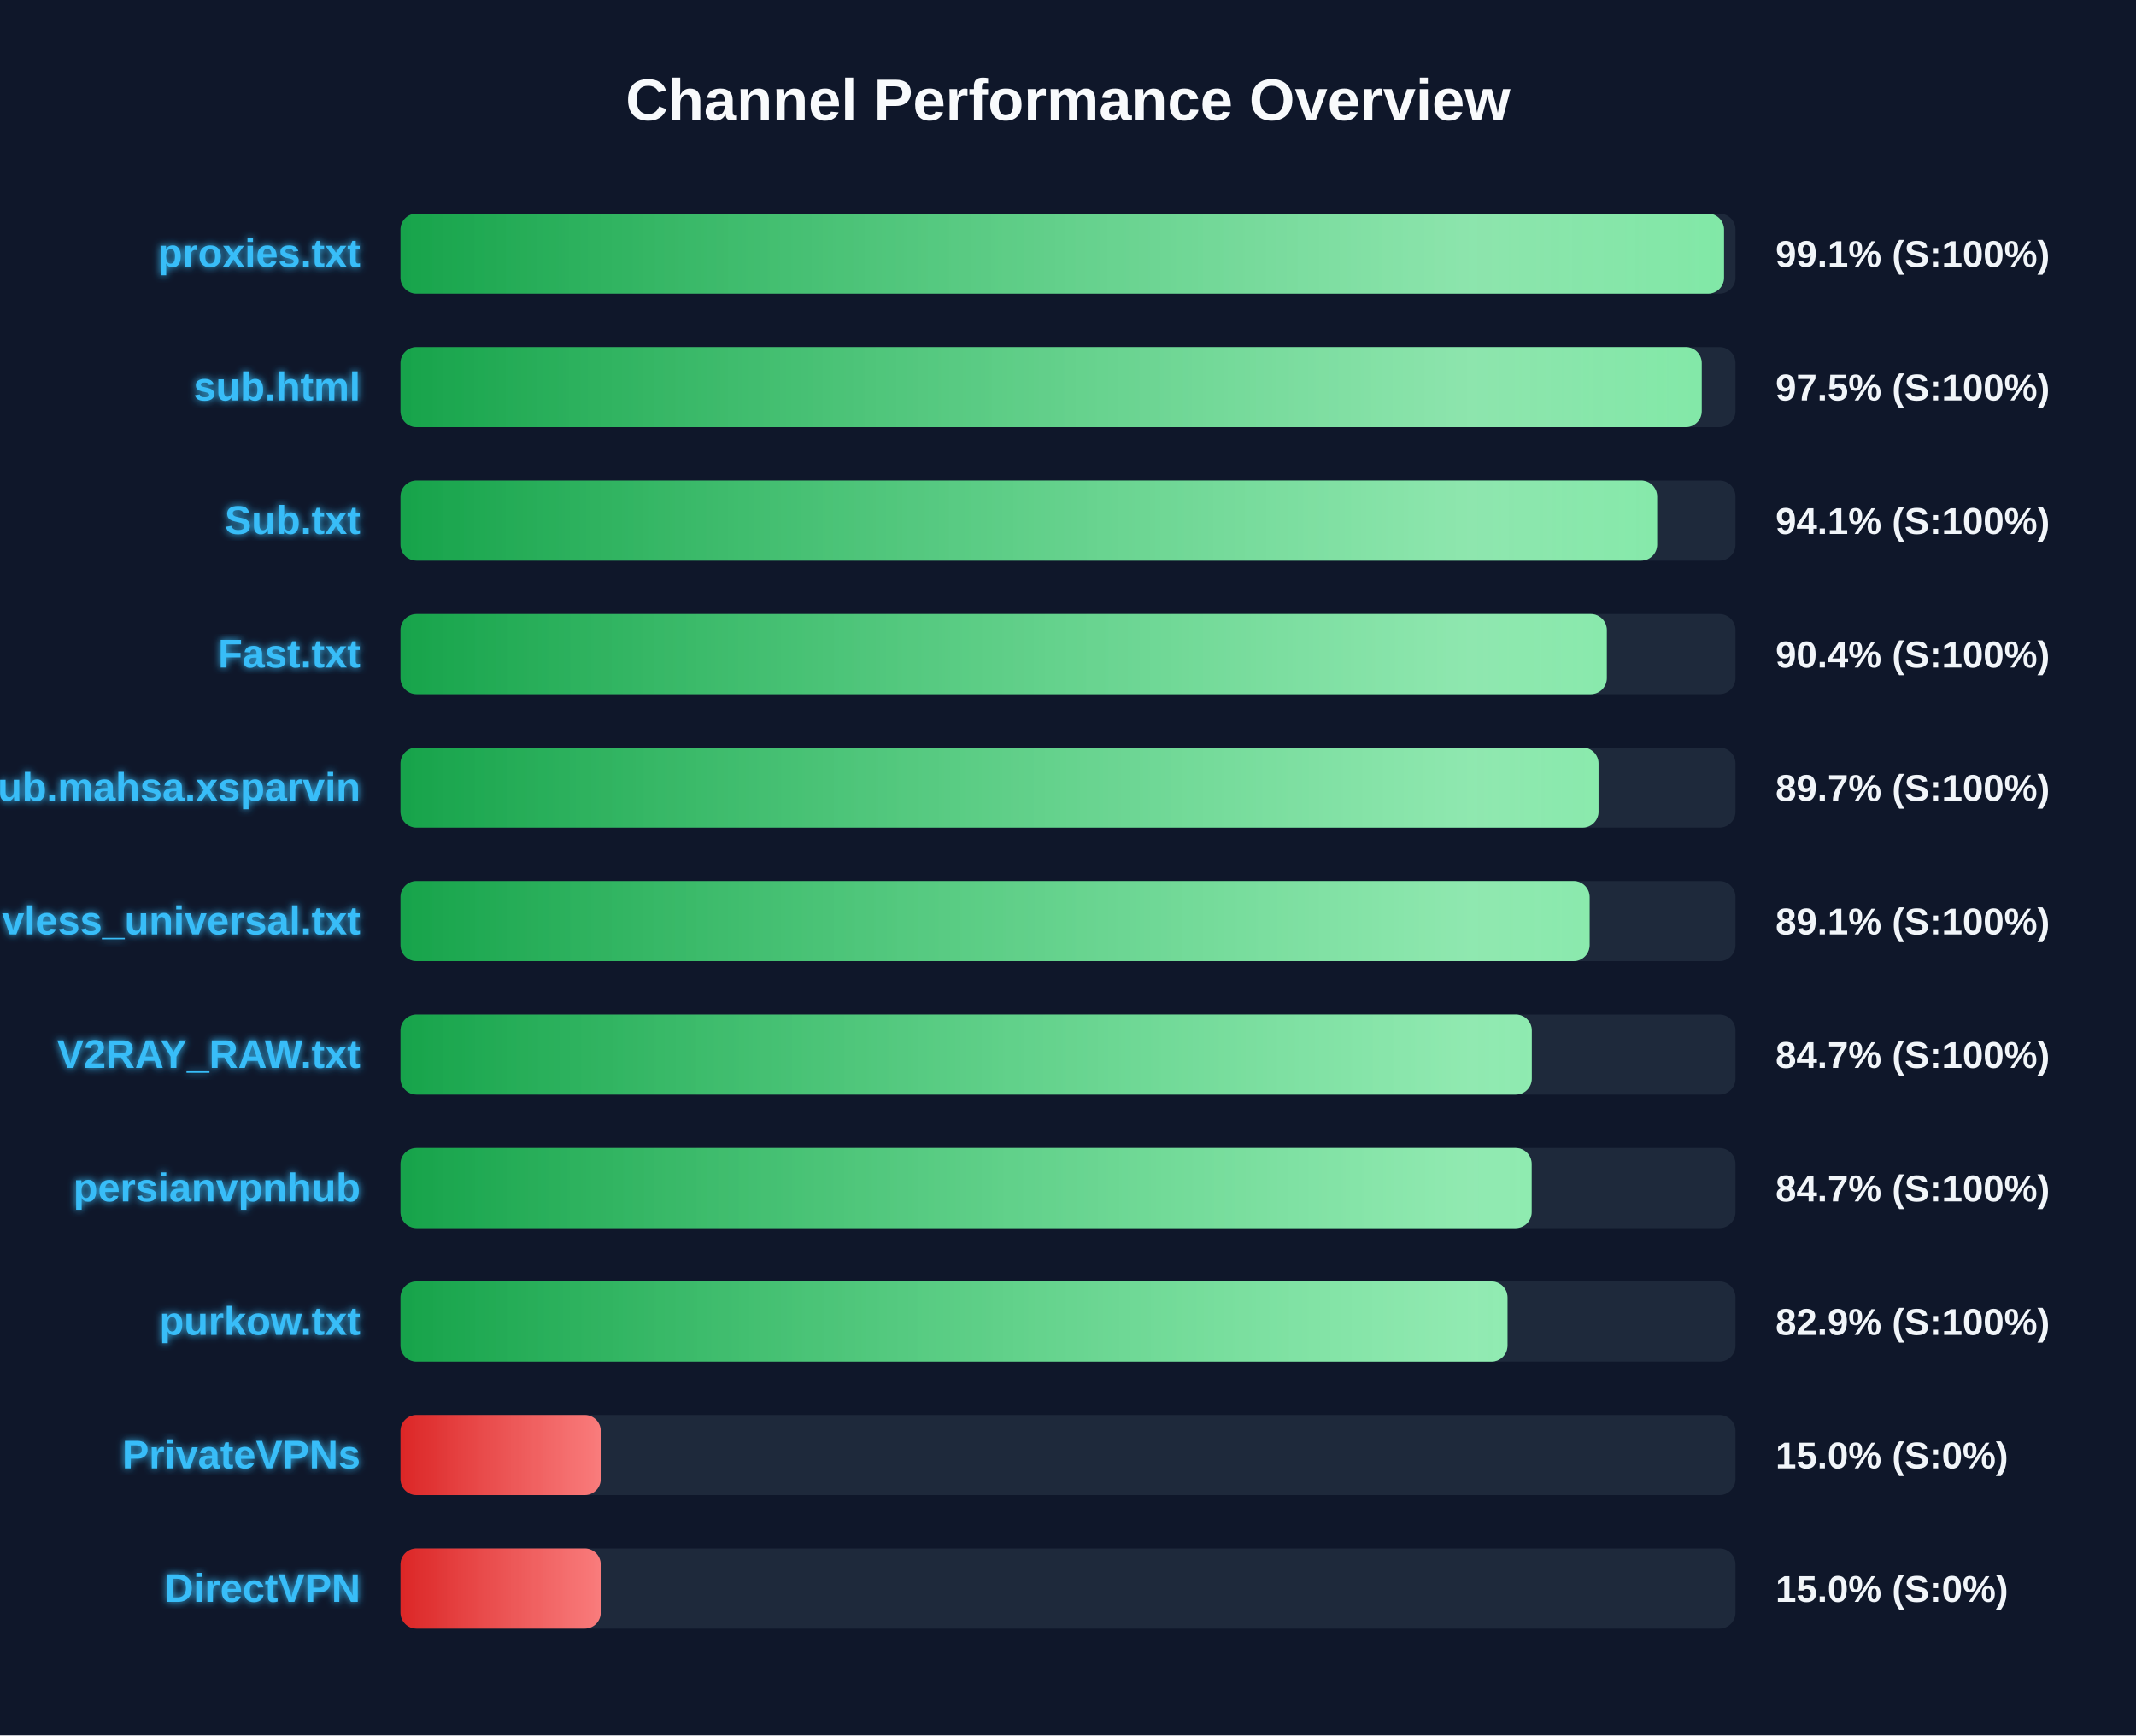
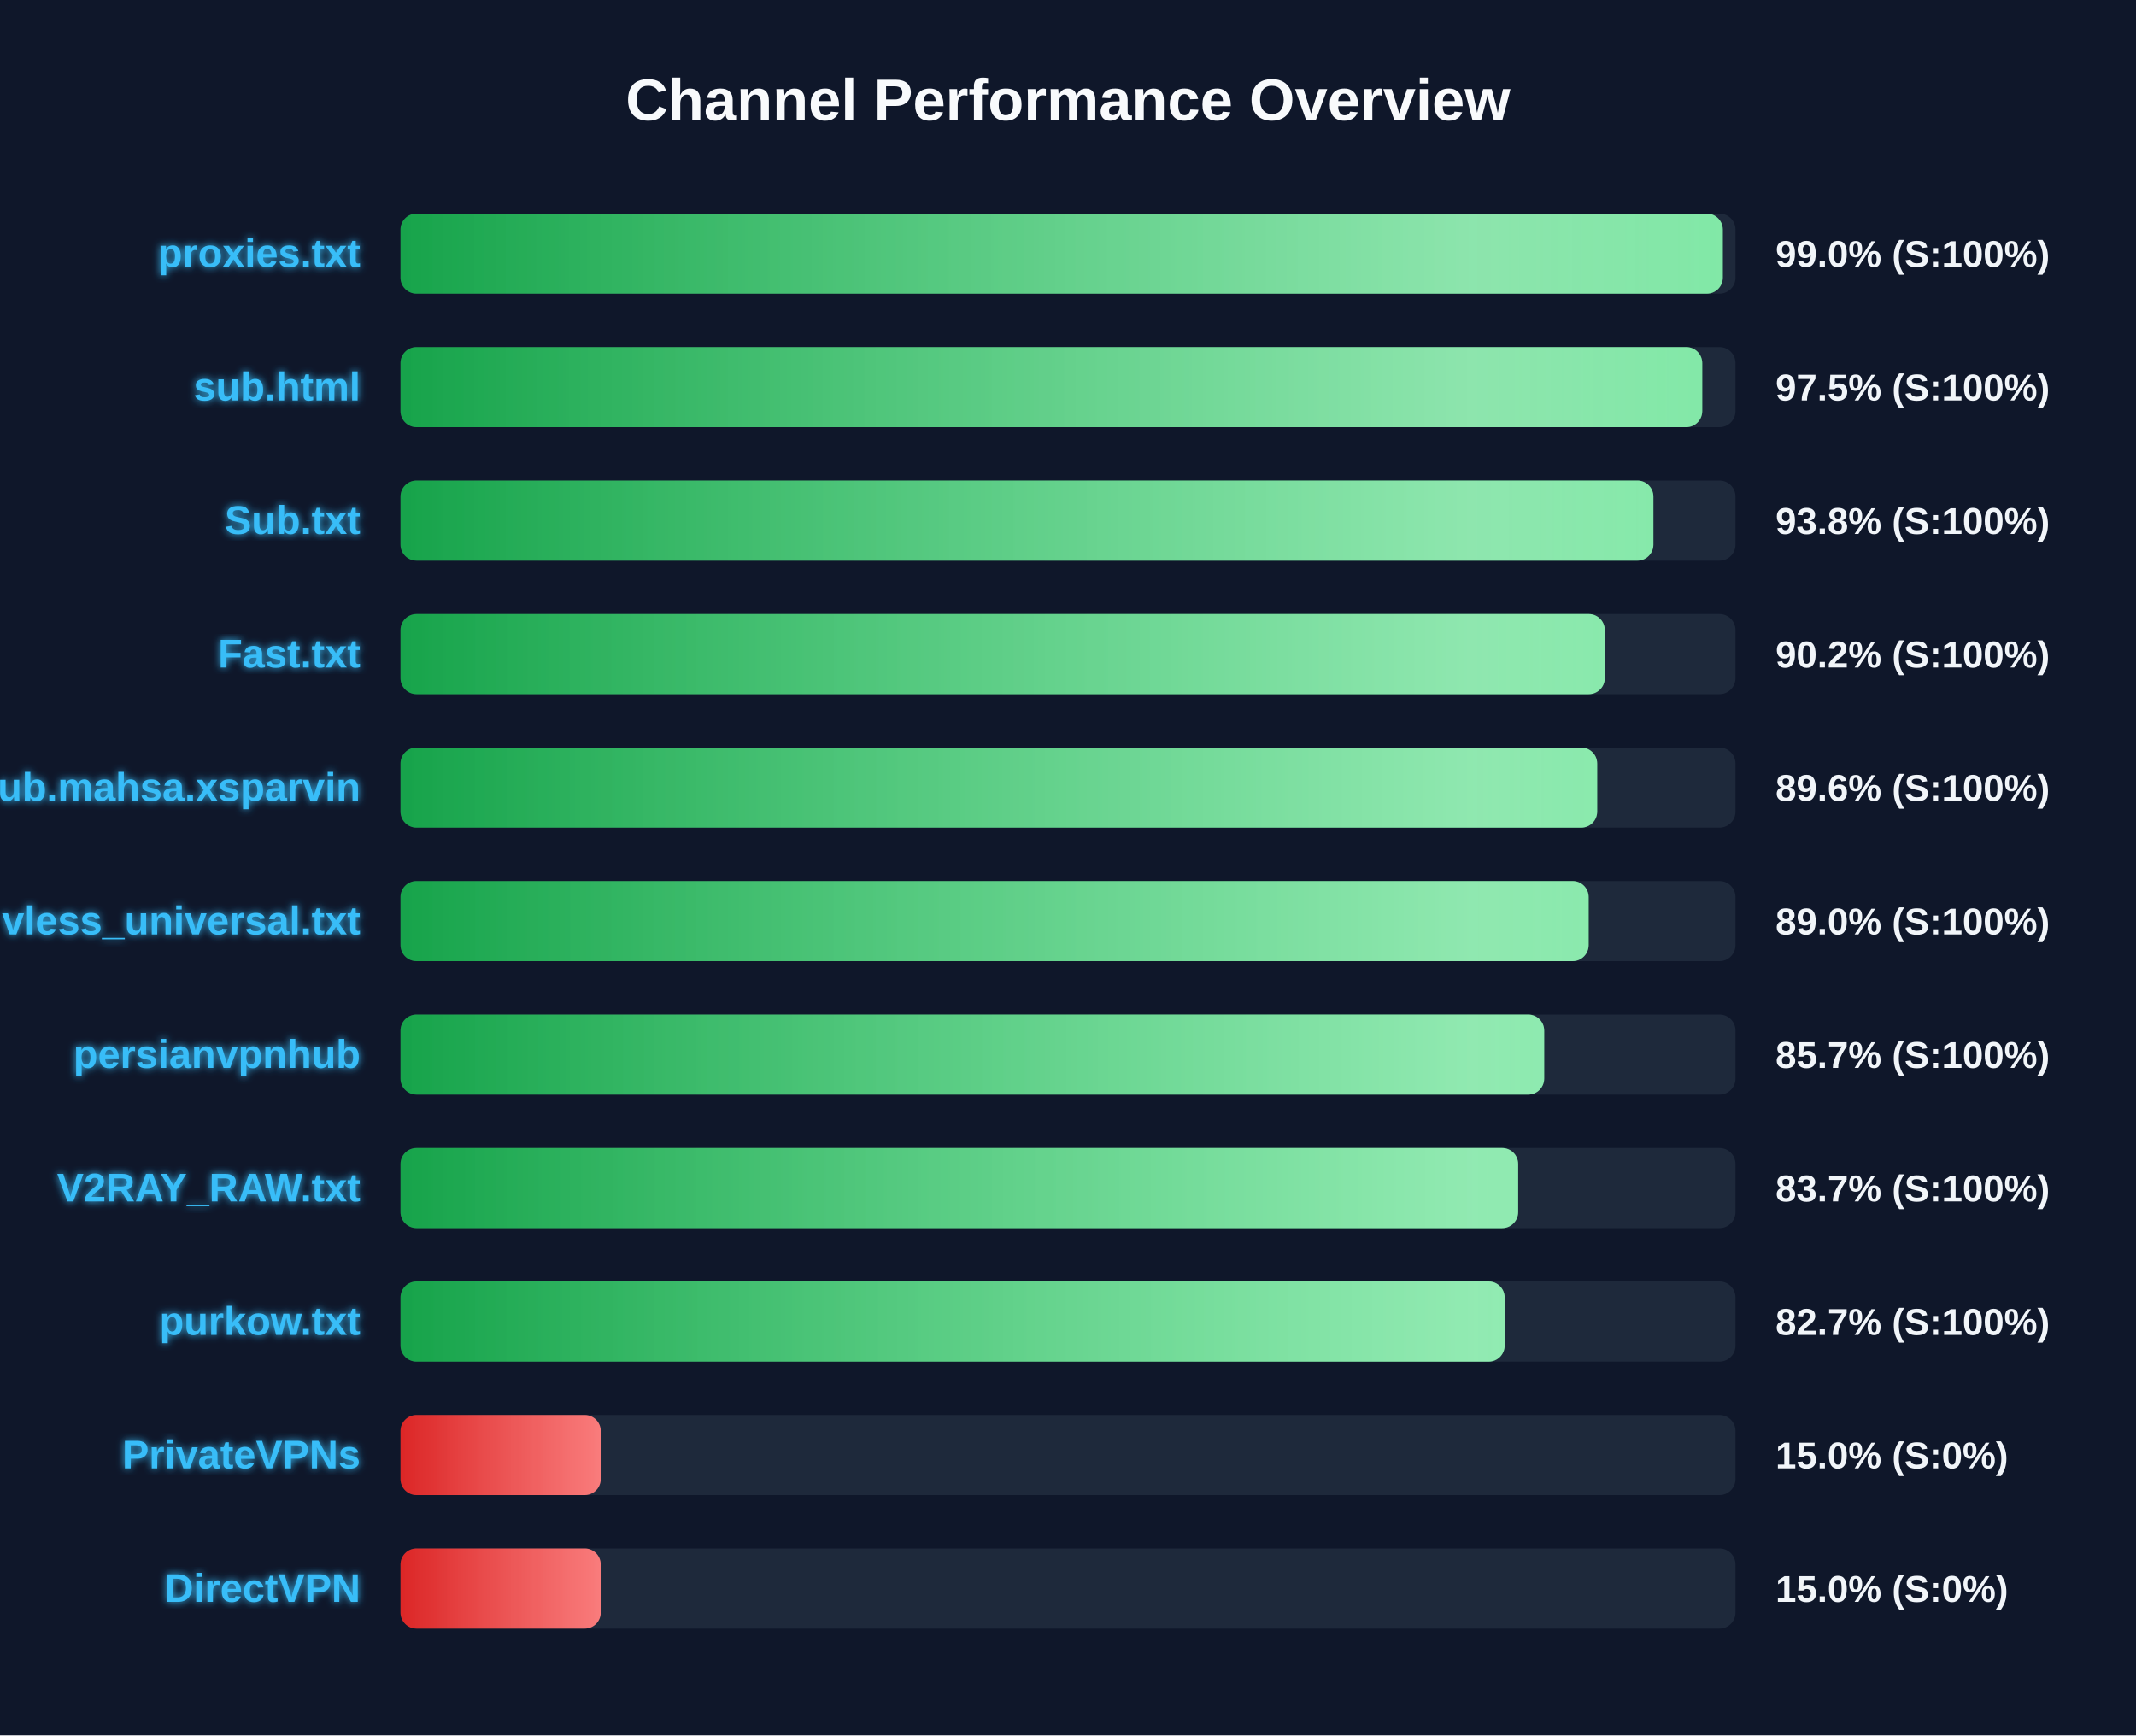
<svg xmlns="http://www.w3.org/2000/svg" width="800" height="650" version="1.1">
  <defs>
    <linearGradient id="grad-green" x1="0%" y1="0%" x2="100%" y2="0%">
      <stop offset="0%" stop-color="#16a34a" />
      <stop offset="100%" stop-color="#4ade80" />
    </linearGradient>
    <linearGradient id="grad-yellow" x1="0%" y1="0%" x2="100%" y2="0%">
      <stop offset="0%" stop-color="#ca8a04" />
      <stop offset="100%" stop-color="#fde047" />
    </linearGradient>
    <linearGradient id="grad-red" x1="0%" y1="0%" x2="100%" y2="0%">
      <stop offset="0%" stop-color="#dc2626" />
      <stop offset="100%" stop-color="#f87171" />
    </linearGradient>
    <linearGradient id="shimmer" x1="0%" y1="0%" x2="100%" y2="0%">
      <stop offset="0%" stop-color="rgba(255,255,255,0)" />
      <stop offset="50%" stop-color="rgba(255,255,255,0.4)" />
      <stop offset="100%" stop-color="rgba(255,255,255,0)" />
    </linearGradient>
    <filter id="glow" x="-20%" y="-20%" width="140%" height="140%">
      <feGaussianBlur stdDeviation="1.5" result="blur" />
      <feComposite in="SourceGraphic" in2="blur" operator="over" />
    </filter>
  </defs>
  <style>
        .bg-rect { fill: #0f172a; }
        .title { font: bold 22px 'Segoe UI', Arial, sans-serif; fill: #f8fafc; }
        .row { font: bold 15px 'Segoe UI', Arial, sans-serif; fill: #38bdf8; filter: url(#glow); }
        .score { font: bold 14px 'Segoe UI', Arial, sans-serif; fill: #f1f5f9; }
        @keyframes shimmer-anim {
            0% { transform: translateX(-100%); }
            100% { transform: translateX(200%); }
        }
        .shimmer-rect {
            animation: shimmer-anim 2.5s infinite linear;
        }
    </style>
  <rect width="100%" height="100%" class="bg-rect" />
  <text x="400" y="45" text-anchor="middle" class="title">Channel Performance Overview</text>
  <rect x="150" y="80" width="500" height="30" fill="#1e293b" rx="6" />
  <clipPath id="clip-0">
-     <rect x="150" y="80" width="495.7" height="30" rx="6" />
+     <rect x="150" y="80" width="495.25" height="30" rx="6" />
  </clipPath>
-   <rect x="150" y="80" width="495.7" height="30" fill="url(#grad-green)" rx="6" />
+   <rect x="150" y="80" width="495.25" height="30" fill="url(#grad-green)" rx="6" />
  <g clip-path="url(#clip-0)">
    <rect x="150" y="80" width="100%" height="30" fill="url(#shimmer)" class="shimmer-rect" />
  </g>
  <text x="135" y="100" text-anchor="end" class="row">proxies.txt</text>
-   <text x="665" y="100" text-anchor="start" class="score">99.1% (S:100%)</text>
+   <text x="665" y="100" text-anchor="start" class="score">99.0% (S:100%)</text>
  <rect x="150" y="130" width="500" height="30" fill="#1e293b" rx="6" />
  <clipPath id="clip-1">
-     <rect x="150" y="130" width="487.35" height="30" rx="6" />
+     <rect x="150" y="130" width="487.55" height="30" rx="6" />
  </clipPath>
-   <rect x="150" y="130" width="487.35" height="30" fill="url(#grad-green)" rx="6" />
+   <rect x="150" y="130" width="487.55" height="30" fill="url(#grad-green)" rx="6" />
  <g clip-path="url(#clip-1)">
    <rect x="150" y="130" width="100%" height="30" fill="url(#shimmer)" class="shimmer-rect" />
  </g>
  <text x="135" y="150" text-anchor="end" class="row">sub.html</text>
  <text x="665" y="150" text-anchor="start" class="score">97.5% (S:100%)</text>
  <rect x="150" y="180" width="500" height="30" fill="#1e293b" rx="6" />
  <clipPath id="clip-2">
-     <rect x="150" y="180" width="470.65" height="30" rx="6" />
+     <rect x="150" y="180" width="469.25" height="30" rx="6" />
  </clipPath>
-   <rect x="150" y="180" width="470.65" height="30" fill="url(#grad-green)" rx="6" />
+   <rect x="150" y="180" width="469.25" height="30" fill="url(#grad-green)" rx="6" />
  <g clip-path="url(#clip-2)">
    <rect x="150" y="180" width="100%" height="30" fill="url(#shimmer)" class="shimmer-rect" />
  </g>
  <text x="135" y="200" text-anchor="end" class="row">Sub.txt</text>
-   <text x="665" y="200" text-anchor="start" class="score">94.1% (S:100%)</text>
+   <text x="665" y="200" text-anchor="start" class="score">93.8% (S:100%)</text>
  <rect x="150" y="230" width="500" height="30" fill="#1e293b" rx="6" />
  <clipPath id="clip-3">
-     <rect x="150" y="230" width="451.8" height="30" rx="6" />
+     <rect x="150" y="230" width="451.05" height="30" rx="6" />
  </clipPath>
-   <rect x="150" y="230" width="451.8" height="30" fill="url(#grad-green)" rx="6" />
+   <rect x="150" y="230" width="451.05" height="30" fill="url(#grad-green)" rx="6" />
  <g clip-path="url(#clip-3)">
    <rect x="150" y="230" width="100%" height="30" fill="url(#shimmer)" class="shimmer-rect" />
  </g>
  <text x="135" y="250" text-anchor="end" class="row">Fast.txt</text>
-   <text x="665" y="250" text-anchor="start" class="score">90.4% (S:100%)</text>
+   <text x="665" y="250" text-anchor="start" class="score">90.2% (S:100%)</text>
  <rect x="150" y="280" width="500" height="30" fill="#1e293b" rx="6" />
  <clipPath id="clip-4">
-     <rect x="150" y="280" width="448.7" height="30" rx="6" />
+     <rect x="150" y="280" width="448.2" height="30" rx="6" />
  </clipPath>
-   <rect x="150" y="280" width="448.7" height="30" fill="url(#grad-green)" rx="6" />
+   <rect x="150" y="280" width="448.2" height="30" fill="url(#grad-green)" rx="6" />
  <g clip-path="url(#clip-4)">
    <rect x="150" y="280" width="100%" height="30" fill="url(#shimmer)" class="shimmer-rect" />
  </g>
  <text x="135" y="300" text-anchor="end" class="row">Sub.mahsa.xsparvin</text>
-   <text x="665" y="300" text-anchor="start" class="score">89.7% (S:100%)</text>
+   <text x="665" y="300" text-anchor="start" class="score">89.6% (S:100%)</text>
  <rect x="150" y="330" width="500" height="30" fill="#1e293b" rx="6" />
  <clipPath id="clip-5">
-     <rect x="150" y="330" width="445.35" height="30" rx="6" />
+     <rect x="150" y="330" width="445.0" height="30" rx="6" />
  </clipPath>
-   <rect x="150" y="330" width="445.35" height="30" fill="url(#grad-green)" rx="6" />
+   <rect x="150" y="330" width="445.0" height="30" fill="url(#grad-green)" rx="6" />
  <g clip-path="url(#clip-5)">
    <rect x="150" y="330" width="100%" height="30" fill="url(#shimmer)" class="shimmer-rect" />
  </g>
  <text x="135" y="350" text-anchor="end" class="row">vless_universal.txt</text>
-   <text x="665" y="350" text-anchor="start" class="score">89.1% (S:100%)</text>
+   <text x="665" y="350" text-anchor="start" class="score">89.0% (S:100%)</text>
  <rect x="150" y="380" width="500" height="30" fill="#1e293b" rx="6" />
  <clipPath id="clip-6">
-     <rect x="150" y="380" width="423.7" height="30" rx="6" />
+     <rect x="150" y="380" width="428.35" height="30" rx="6" />
  </clipPath>
-   <rect x="150" y="380" width="423.7" height="30" fill="url(#grad-green)" rx="6" />
+   <rect x="150" y="380" width="428.35" height="30" fill="url(#grad-green)" rx="6" />
  <g clip-path="url(#clip-6)">
    <rect x="150" y="380" width="100%" height="30" fill="url(#shimmer)" class="shimmer-rect" />
  </g>
-   <text x="135" y="400" text-anchor="end" class="row">V2RAY_RAW.txt</text>
-   <text x="665" y="400" text-anchor="start" class="score">84.7% (S:100%)</text>
+   <text x="135" y="400" text-anchor="end" class="row">persianvpnhub</text>
+   <text x="665" y="400" text-anchor="start" class="score">85.7% (S:100%)</text>
  <rect x="150" y="430" width="500" height="30" fill="#1e293b" rx="6" />
  <clipPath id="clip-7">
-     <rect x="150" y="430" width="423.65" height="30" rx="6" />
+     <rect x="150" y="430" width="418.6" height="30" rx="6" />
  </clipPath>
-   <rect x="150" y="430" width="423.65" height="30" fill="url(#grad-green)" rx="6" />
+   <rect x="150" y="430" width="418.6" height="30" fill="url(#grad-green)" rx="6" />
  <g clip-path="url(#clip-7)">
    <rect x="150" y="430" width="100%" height="30" fill="url(#shimmer)" class="shimmer-rect" />
  </g>
-   <text x="135" y="450" text-anchor="end" class="row">persianvpnhub</text>
-   <text x="665" y="450" text-anchor="start" class="score">84.7% (S:100%)</text>
+   <text x="135" y="450" text-anchor="end" class="row">V2RAY_RAW.txt</text>
+   <text x="665" y="450" text-anchor="start" class="score">83.7% (S:100%)</text>
  <rect x="150" y="480" width="500" height="30" fill="#1e293b" rx="6" />
  <clipPath id="clip-8">
-     <rect x="150" y="480" width="414.6" height="30" rx="6" />
+     <rect x="150" y="480" width="413.55" height="30" rx="6" />
  </clipPath>
-   <rect x="150" y="480" width="414.6" height="30" fill="url(#grad-green)" rx="6" />
+   <rect x="150" y="480" width="413.55" height="30" fill="url(#grad-green)" rx="6" />
  <g clip-path="url(#clip-8)">
    <rect x="150" y="480" width="100%" height="30" fill="url(#shimmer)" class="shimmer-rect" />
  </g>
  <text x="135" y="500" text-anchor="end" class="row">purkow.txt</text>
-   <text x="665" y="500" text-anchor="start" class="score">82.9% (S:100%)</text>
+   <text x="665" y="500" text-anchor="start" class="score">82.7% (S:100%)</text>
  <rect x="150" y="530" width="500" height="30" fill="#1e293b" rx="6" />
  <clipPath id="clip-9">
    <rect x="150" y="530" width="75.0" height="30" rx="6" />
  </clipPath>
  <rect x="150" y="530" width="75.0" height="30" fill="url(#grad-red)" rx="6" />
  <g clip-path="url(#clip-9)">
    <rect x="150" y="530" width="100%" height="30" fill="url(#shimmer)" class="shimmer-rect" />
  </g>
  <text x="135" y="550" text-anchor="end" class="row">PrivateVPNs</text>
  <text x="665" y="550" text-anchor="start" class="score">15.0% (S:0%)</text>
  <rect x="150" y="580" width="500" height="30" fill="#1e293b" rx="6" />
  <clipPath id="clip-10">
    <rect x="150" y="580" width="75.0" height="30" rx="6" />
  </clipPath>
  <rect x="150" y="580" width="75.0" height="30" fill="url(#grad-red)" rx="6" />
  <g clip-path="url(#clip-10)">
    <rect x="150" y="580" width="100%" height="30" fill="url(#shimmer)" class="shimmer-rect" />
  </g>
  <text x="135" y="600" text-anchor="end" class="row">DirectVPN</text>
  <text x="665" y="600" text-anchor="start" class="score">15.0% (S:0%)</text>
</svg>
